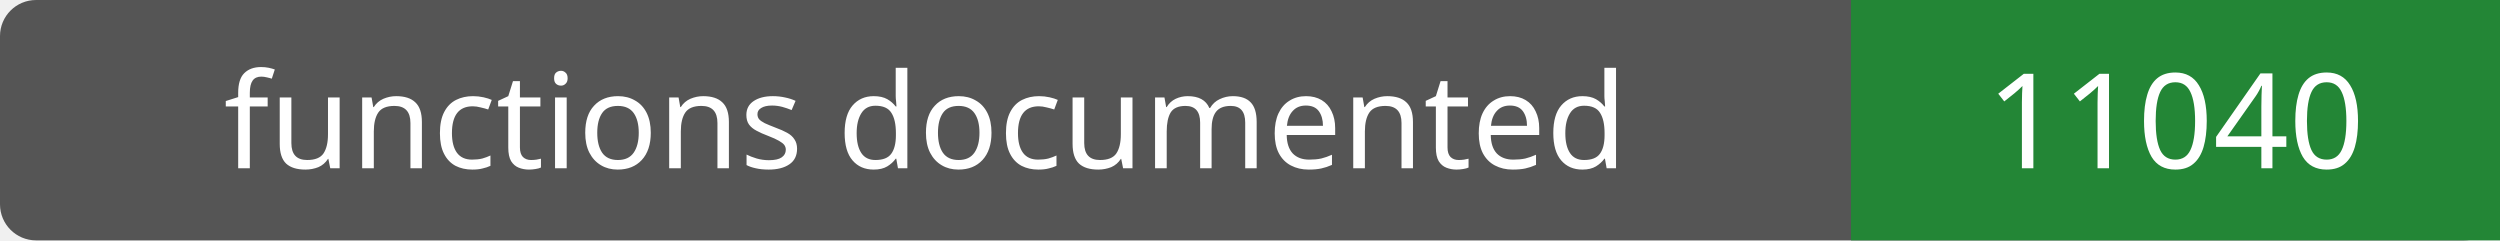
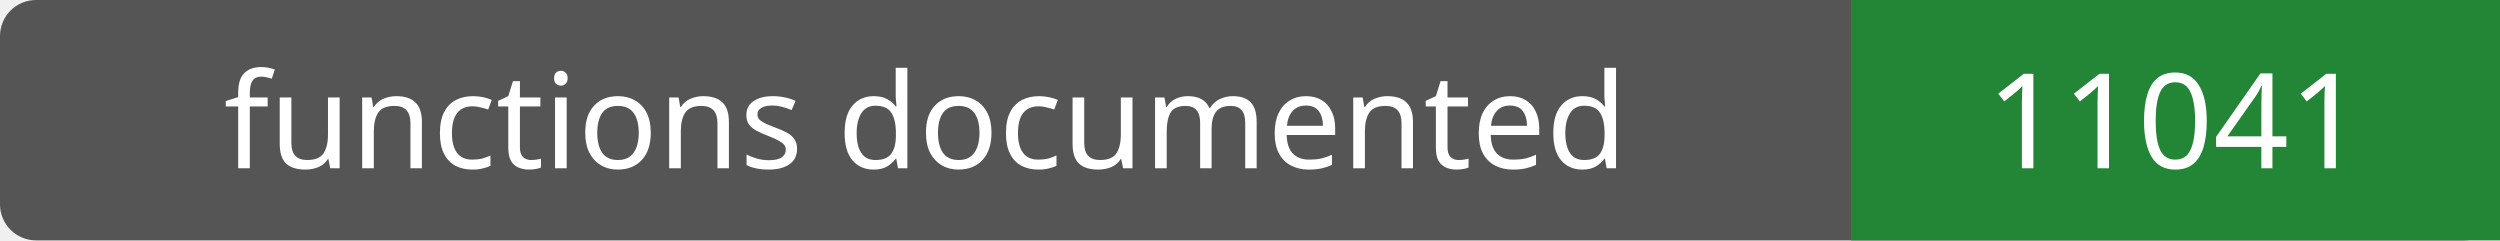
- <svg xmlns="http://www.w3.org/2000/svg" width="208" height="20" role="img" aria-label="functions documented: 11040">
+ <svg xmlns="http://www.w3.org/2000/svg" width="208" height="20" role="img" aria-label="functions documented: 11041">
  <rect width="208" height="20" rx="3" fill="#555" />
  <path fill="#238636" d="M154 0h54v20H154z" />
  <g fill="#fff" text-anchor="middle" font-family="Verdana,sans-serif" font-size="11">
    <text x="77.0" y="14">functions documented</text>
-     <text x="181.0" y="14">11040</text>
+     <text x="181.0" y="14">11041</text>
  </g>
</svg>
